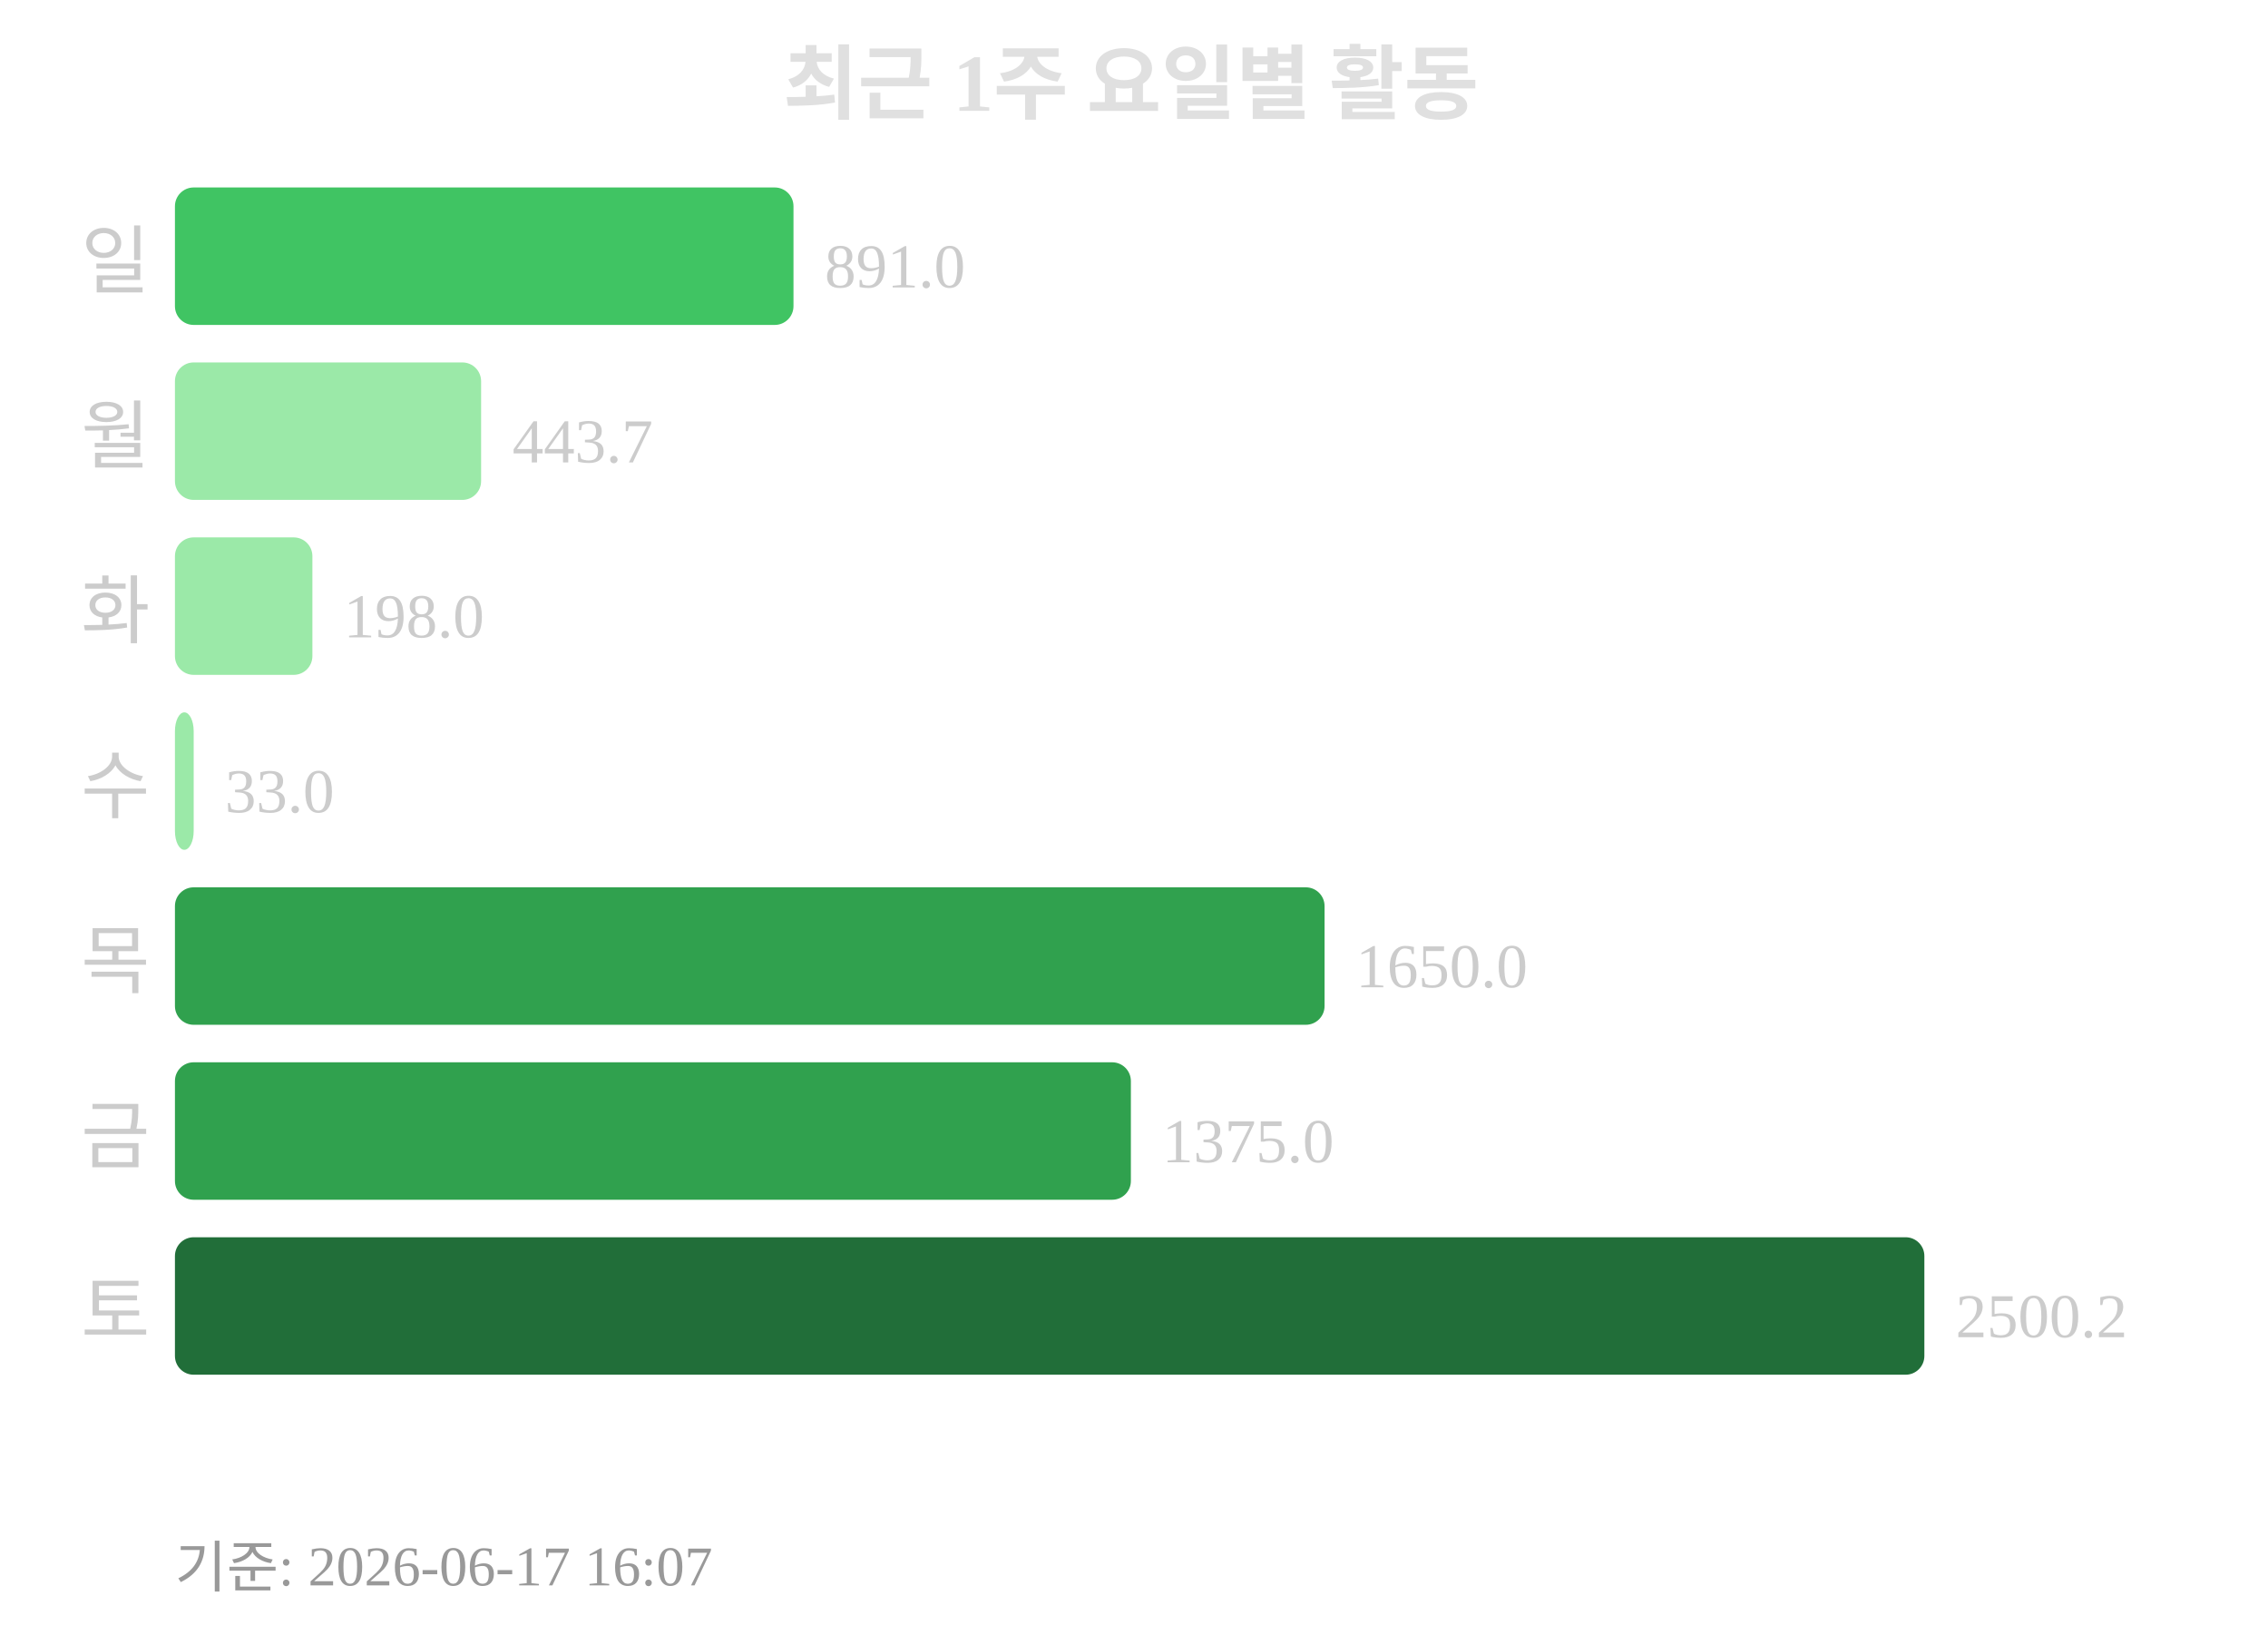
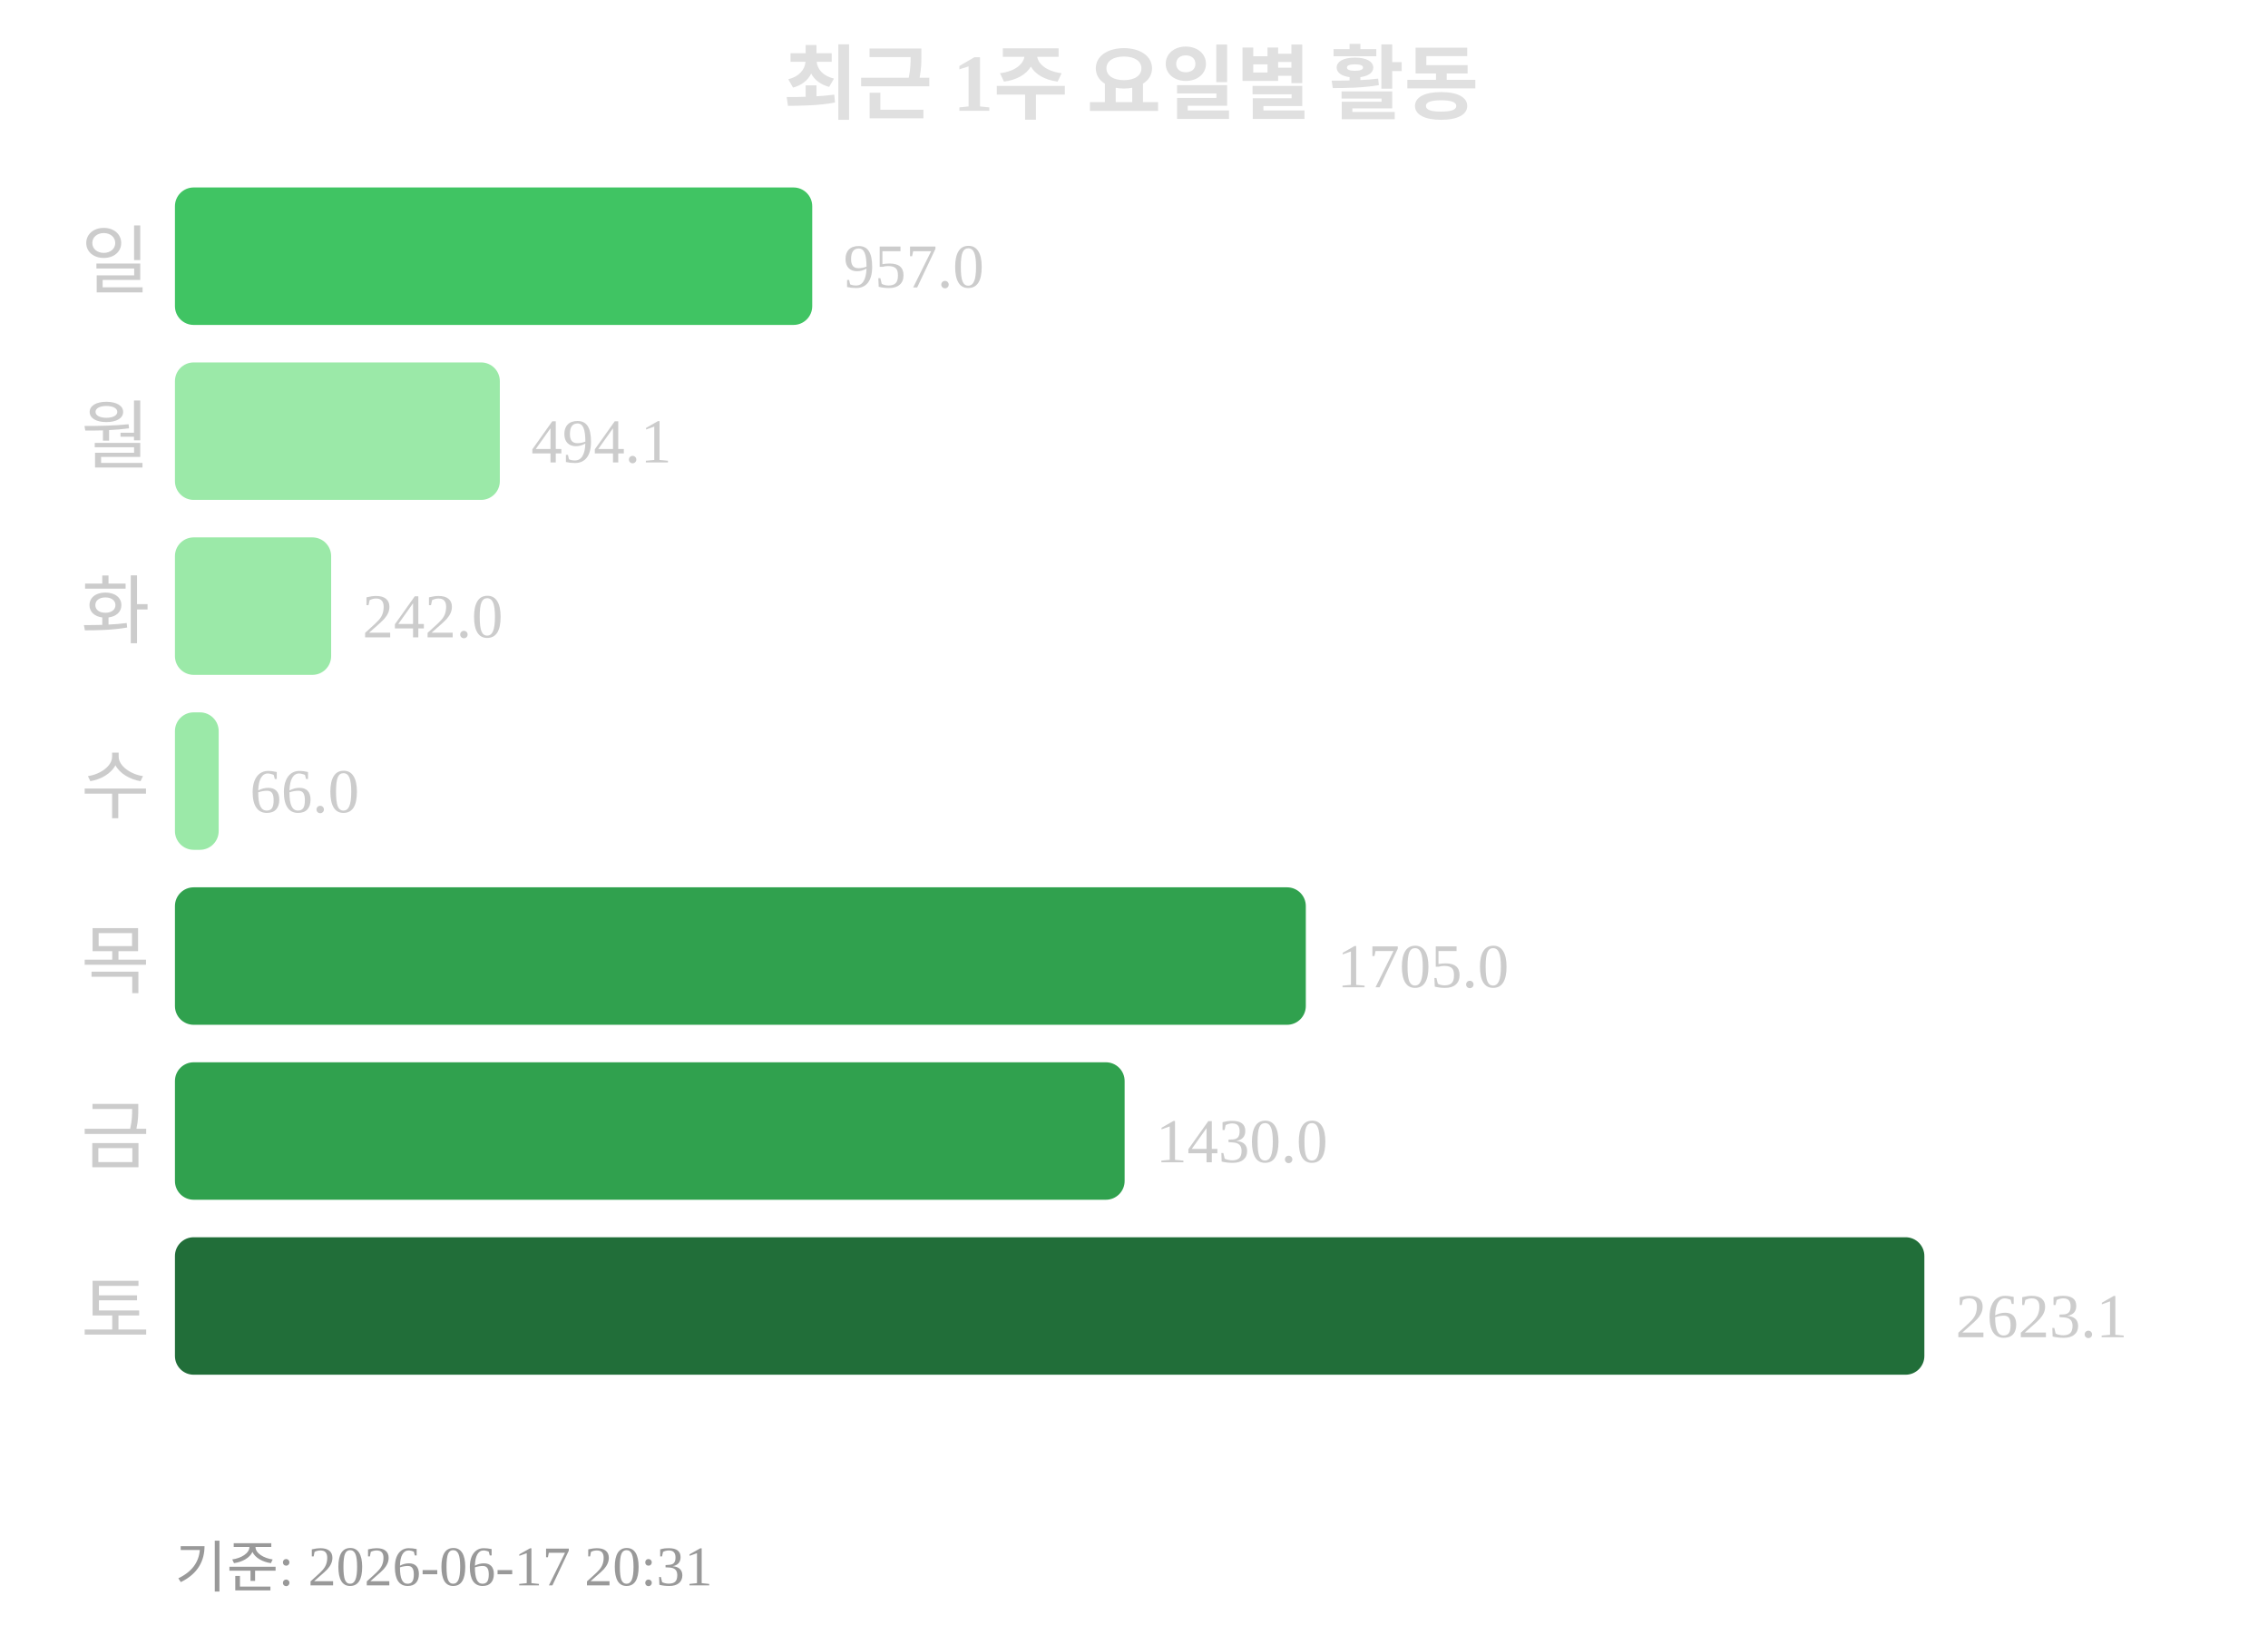
<svg xmlns="http://www.w3.org/2000/svg" width="363" height="260">
  <text x="181" y="18" text-anchor="middle" font-size="13" font-weight="bold" fill="#e0e0e0">최근 1주 요일별 활동</text>
  <text x="24" y="46" text-anchor="end" font-size="12" fill="#cccccc">일</text>
-   <rect x="28" y="30" width="99" height="22" rx="3" fill="#40c463" />
-   <text x="132" y="46" font-size="10" fill="#cccccc">891.0</text>
+   <rect x="28" y="30" width="102" height="22" rx="3" fill="#40c463" />
+   <text x="135" y="46" font-size="10" fill="#cccccc">957.0</text>
  <text x="24" y="74" text-anchor="end" font-size="12" fill="#cccccc">월</text>
-   <rect x="28" y="58" width="49" height="22" rx="3" fill="#9be9a8" />
-   <text x="82" y="74" font-size="10" fill="#cccccc">443.7</text>
+   <rect x="28" y="58" width="52" height="22" rx="3" fill="#9be9a8" />
+   <text x="85" y="74" font-size="10" fill="#cccccc">494.1</text>
  <text x="24" y="102" text-anchor="end" font-size="12" fill="#cccccc">화</text>
-   <rect x="28" y="86" width="22" height="22" rx="3" fill="#9be9a8" />
-   <text x="55" y="102" font-size="10" fill="#cccccc">198.0</text>
+   <rect x="28" y="86" width="25" height="22" rx="3" fill="#9be9a8" />
+   <text x="58" y="102" font-size="10" fill="#cccccc">242.0</text>
  <text x="24" y="130" text-anchor="end" font-size="12" fill="#cccccc">수</text>
-   <rect x="28" y="114" width="3" height="22" rx="3" fill="#9be9a8" />
-   <text x="36" y="130" font-size="10" fill="#cccccc">33.0</text>
+   <rect x="28" y="114" width="7" height="22" rx="3" fill="#9be9a8" />
+   <text x="40" y="130" font-size="10" fill="#cccccc">66.0</text>
  <text x="24" y="158" text-anchor="end" font-size="12" fill="#cccccc">목</text>
-   <rect x="28" y="142" width="184" height="22" rx="3" fill="#30a14e" />
-   <text x="217" y="158" font-size="10" fill="#cccccc">1650.0</text>
+   <rect x="28" y="142" width="181" height="22" rx="3" fill="#30a14e" />
+   <text x="214" y="158" font-size="10" fill="#cccccc">1705.0</text>
  <text x="24" y="186" text-anchor="end" font-size="12" fill="#cccccc">금</text>
-   <rect x="28" y="170" width="153" height="22" rx="3" fill="#30a14e" />
-   <text x="186" y="186" font-size="10" fill="#cccccc">1375.0</text>
+   <rect x="28" y="170" width="152" height="22" rx="3" fill="#30a14e" />
+   <text x="185" y="186" font-size="10" fill="#cccccc">1430.0</text>
  <text x="24" y="214" text-anchor="end" font-size="12" fill="#cccccc">토</text>
  <rect x="28" y="198" width="280" height="22" rx="3" fill="#216e39" />
-   <text x="313" y="214" font-size="10" fill="#cccccc">2500.2</text>
-   <text x="28" y="254" font-size="9" fill="#999999">기준: 2026-06-17 16:07</text>
+   <text x="313" y="214" font-size="10" fill="#cccccc">2623.1</text>
+   <text x="28" y="254" font-size="9" fill="#999999">기준: 2026-06-17 20:31</text>
</svg>
